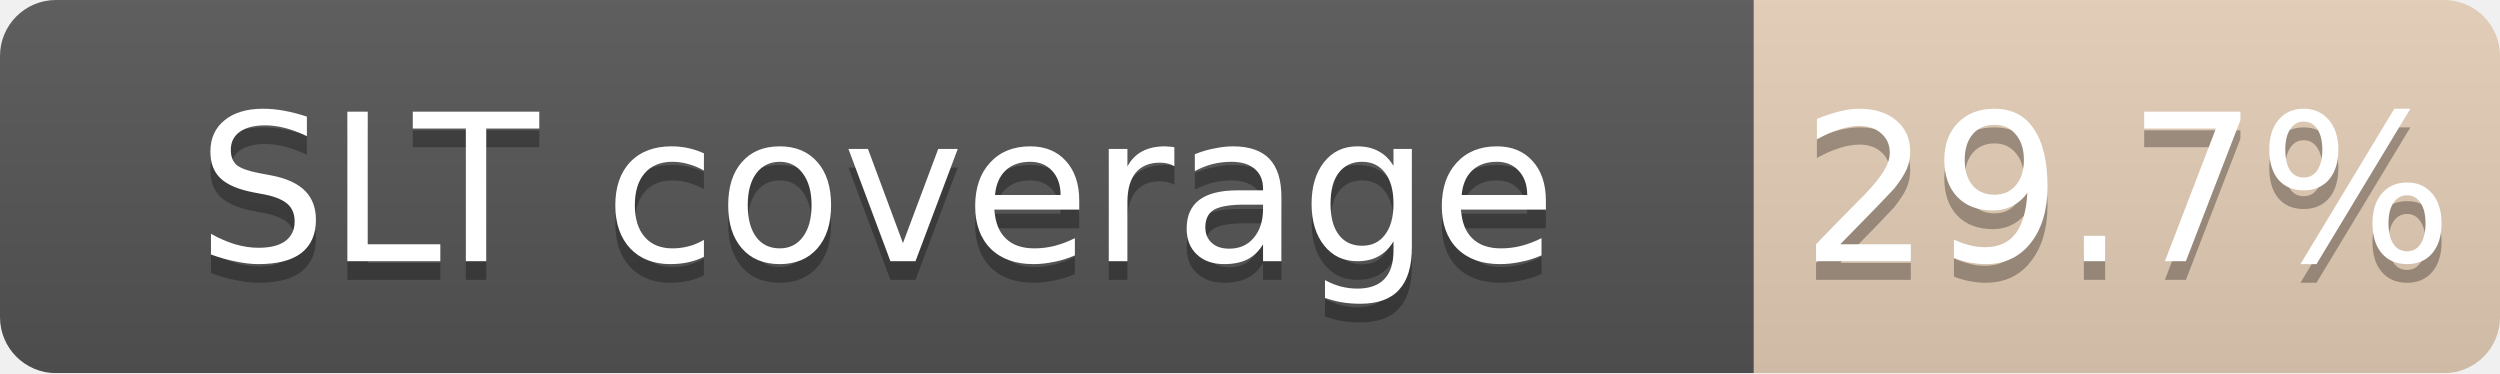
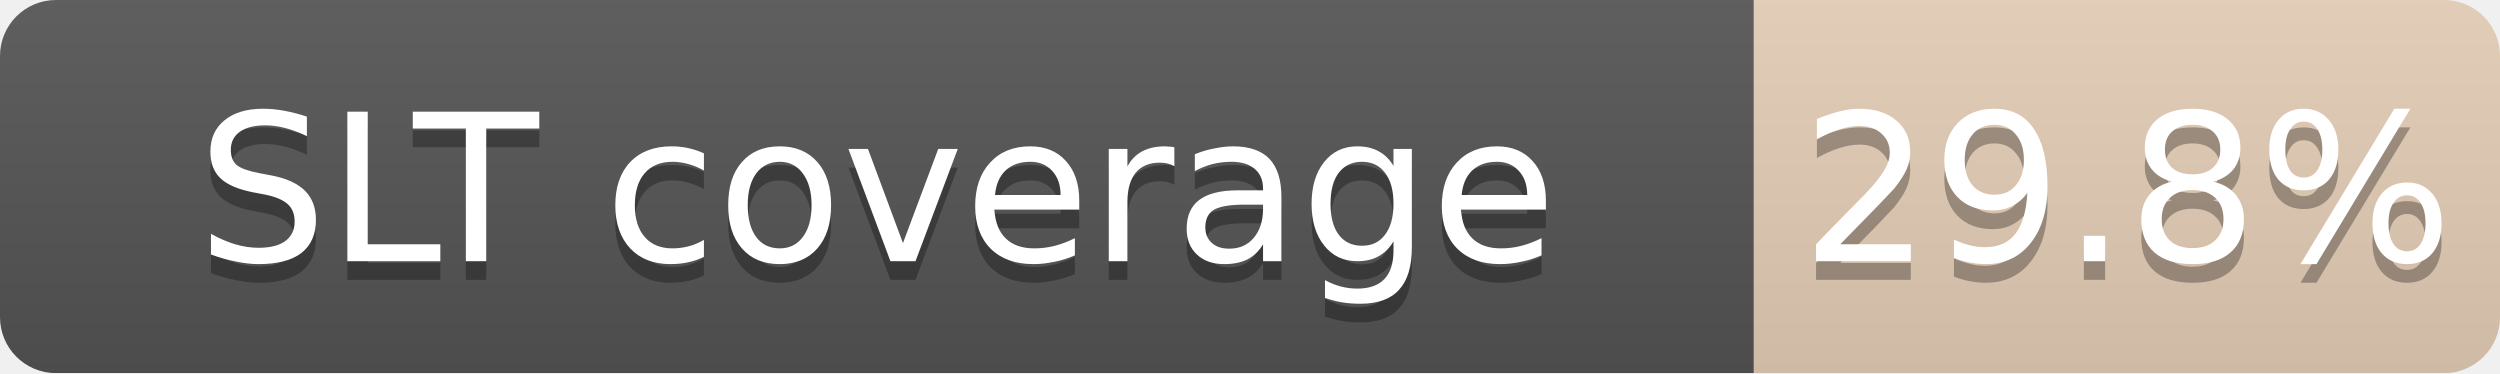
<svg xmlns="http://www.w3.org/2000/svg" width="134" height="20">
  <linearGradient id="b" x2="0" y2="100%">
    <stop offset="0" stop-color="#bbb" stop-opacity=".1" />
    <stop offset="1" stop-opacity=".1" />
  </linearGradient>
  <mask id="a">
    <rect width="134" height="20" rx="3" fill="#fff" />
  </mask>
  <g mask="url(#a)">
    <path fill="#555" d="M0 0h94v20H0z" />
    <path fill="#CD7F32" fill-opacity="0.30" d="M94 0h40v20H94z" />
    <path fill="url(#b)" d="M0 0h134v20H0z" />
  </g>
  <g fill="#fff" text-anchor="middle" font-family="DejaVu Sans,Verdana,Geneva,sans-serif" font-size="11">
    <text x="47.0" y="15" fill="#010101" fill-opacity=".3">SLT coverage</text>
    <text x="47.0" y="14">SLT coverage</text>
-     <text x="114.0" y="15" fill="#010101" fill-opacity=".3">29.7%</text>
-     <text x="114.0" y="14">29.7%</text>
+     <text x="114.0" y="15" fill="#010101" fill-opacity=".3">29.8%</text>
+     <text x="114.0" y="14">29.8%</text>
  </g>
</svg>
